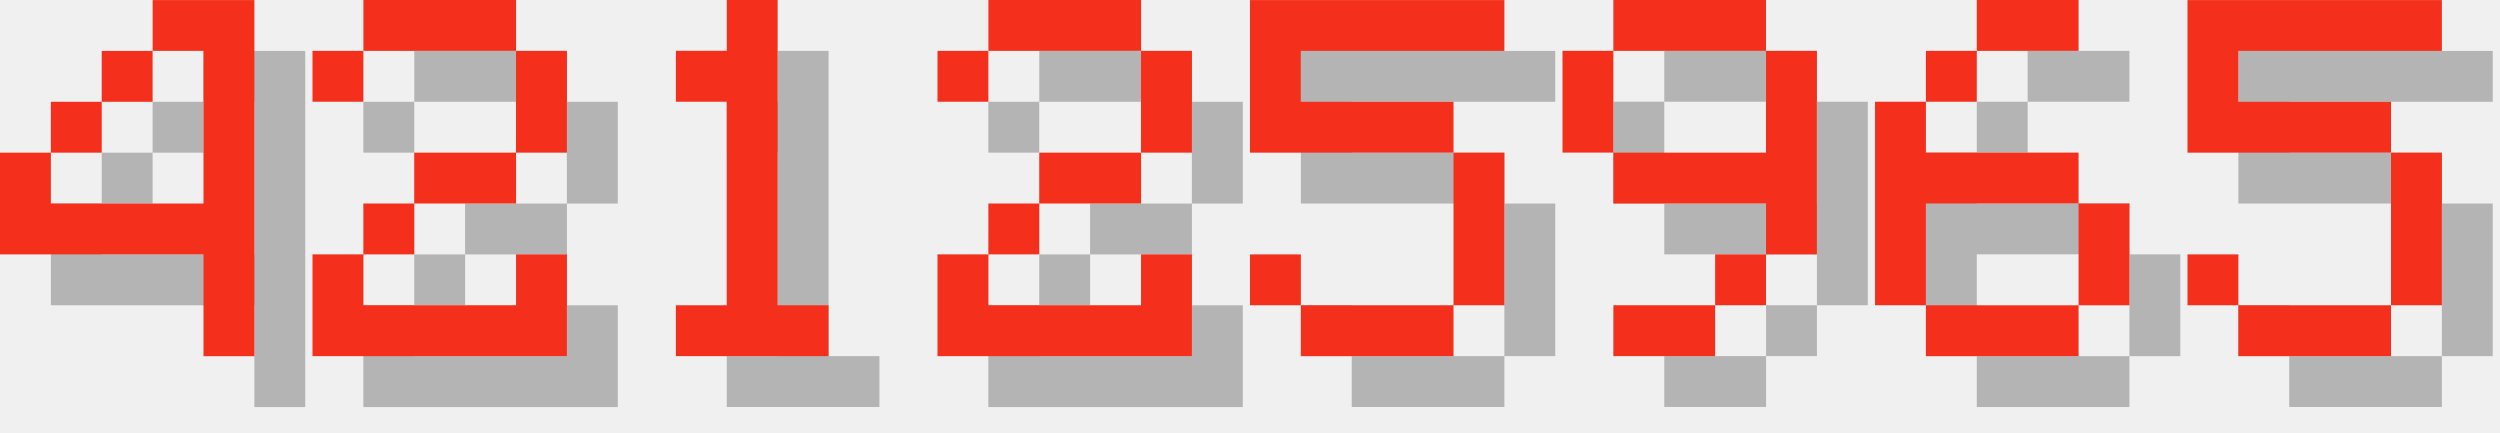
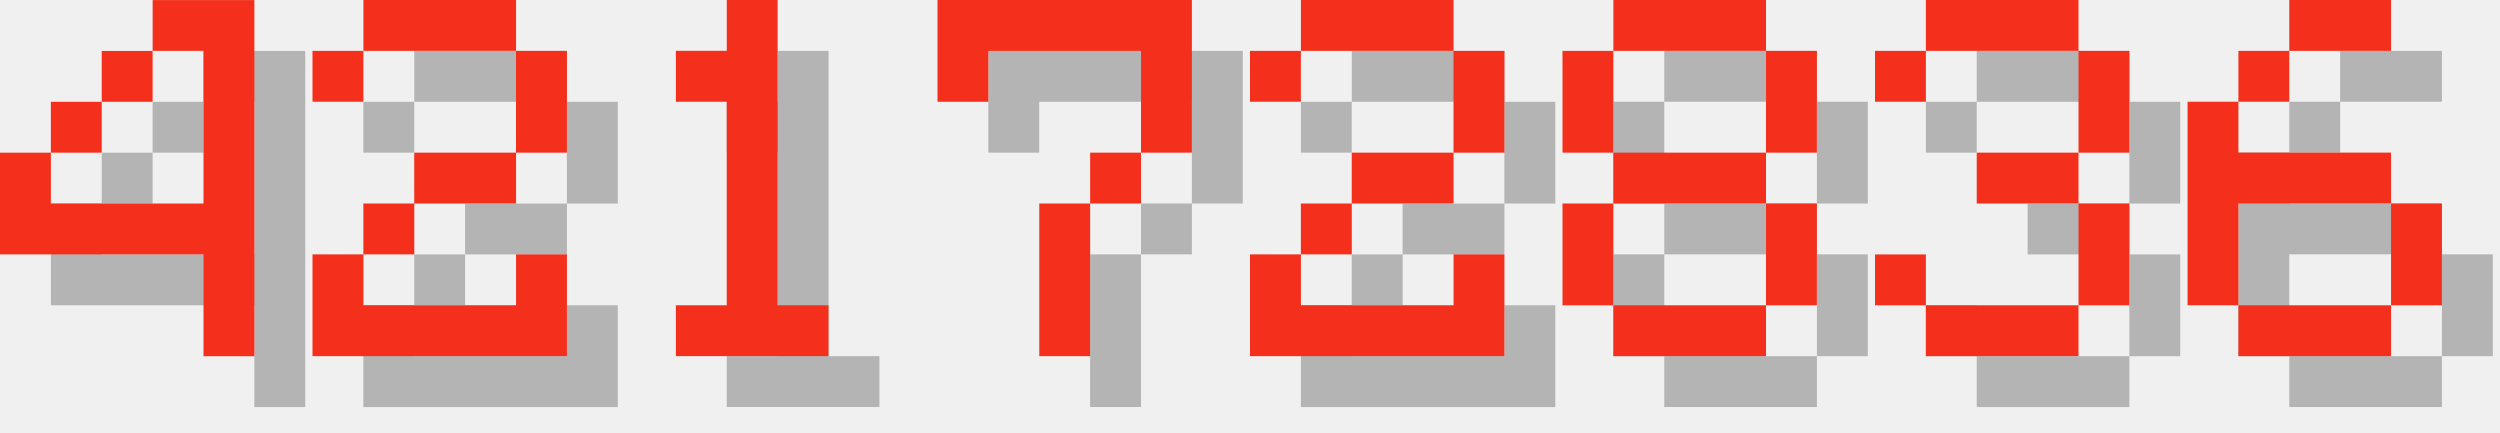
<svg xmlns="http://www.w3.org/2000/svg" version="1.1" width="208.0" height="36">
  <style>
        .text-foreground {
            fill: #F4301C;
        }
        .text-shadow {
            fill: #000000;
            fill-opacity: 0.25;
        }
    </style>
  <g class="digit" id="digit_4" transform="translate(0.0, 0), scale(4)">
    <path id="digit_4_shadow" class="text-shadow" d="m4.233 1.058v1.058h1.058v3.175h-3.175v-1.058h-1.058v2.117h4.233v2.117h1.058v-7.408h-2.117zm-2.117 3.175h1.058v-1.058h-1.058v1.058zm1.058-1.058h1.058v-1.058h-1.058v1.058z" fill-opacity=".5" style="paint-order:stroke fill markers" />
    <path id="digit_4_fg" class="text-foreground" d="m3.175 0v1.058h1.058v3.175h-3.175v-1.058h-1.058v2.117h4.233v2.117h1.058v-7.408h-2.117zm-2.117 3.175h1.058v-1.058h-1.058v1.058zm1.058-1.058h1.058v-1.058h-1.058v1.058z" fill="#fff" style="paint-order:stroke fill markers" />
  </g>
  <g class="digit" id="digit_2" transform="translate(26.0, 0), scale(4)">
    <path id="digit_2_shadow" class="text-shadow" d="m1.058 2.117v1.058h1.058v-1.058h3.175v2.117h-2.117v1.058h-1.058v1.058h-1.058v2.117h5.292v-2.117h-1.058v1.058h-3.175v-1.058h1.058v-1.058h2.117v-1.058h1.058v-2.117h-1.058v-1.058h-3.175v1.058h-1.058z" fill-opacity=".5" style="paint-order:stroke fill markers" />
    <path id="digit_2_fg" class="text-foreground" d="m0 1.058v1.058h1.058v-1.058h3.175v2.117h-2.117v1.058h-1.058v1.058h-1.058v2.117h5.292v-2.117h-1.058v1.058h-3.175v-1.058h1.058v-1.058h2.117v-1.058h1.058v-2.117h-1.058v-1.058h-3.175v1.058h-1.058z" fill="#fff" style="paint-order:stroke fill markers" />
  </g>
  <g class="digit" id="digit_1" transform="translate(52.0, 0), scale(4)">
    <path id="digit_1_shadow" class="text-shadow" d="m2.117 2.117v1.058h1.058v4.233h-1.058v1.058h3.175v-1.058h-1.058v-6.35h-1.058v1.058h-1.058z" fill-opacity=".5" style="paint-order:stroke fill markers" />
    <path id="digit_1_fg" class="text-foreground" d="m1.058 1.058v1.058h1.058v4.233h-1.058v1.058h3.175v-1.058h-1.058v-6.35h-1.058v1.058h-1.058z" fill="#fff" style="paint-order:stroke fill markers" />
  </g>
-   <g class="digit" id="digit_2" transform="translate(78.0, 0), scale(4)">
+   <g class="digit" id="digit_7" transform="translate(78.0, 0), scale(4)">
+     <path id="digit_7_shadow" class="text-shadow" d="m1.058 1.058 2e-6 2.117h1.058v-1.058h3.175v1.058l2e-7 1.058h-1.058v1.058h-1.058l4e-7 3.175 1.058 1e-7v-3.175h1.058v-1.058h1.058l5e-7 -1.058v-2.117z" fill-opacity=".5" style="paint-order:stroke fill markers" />
+     <path id="digit_7_fg" class="text-foreground" d="m0 0 2e-6 2.117h1.058v-1.058h3.175v1.058l2e-7 1.058h-1.058v1.058h-1.058l4e-7 3.175 1.058 1e-7v-3.175h1.058v-1.058h1.058l5e-7 -1.058v-2.117z" fill="#fff" style="paint-order:stroke fill markers" />
+   </g>
+   <g class="digit" id="digit_2" transform="translate(104.0, 0), scale(4)">
    <path id="digit_2_shadow" class="text-shadow" d="m1.058 2.117v1.058h1.058v-1.058h3.175v2.117h-2.117v1.058h-1.058v1.058h-1.058v2.117h5.292v-2.117h-1.058v1.058h-3.175v-1.058h1.058v-1.058h2.117v-1.058h1.058v-2.117h-1.058v-1.058h-3.175v1.058h-1.058z" fill-opacity=".5" style="paint-order:stroke fill markers" />
    <path id="digit_2_fg" class="text-foreground" d="m0 1.058v1.058h1.058v-1.058h3.175v2.117h-2.117v1.058h-1.058v1.058h-1.058v2.117h5.292v-2.117h-1.058v1.058h-3.175v-1.058h1.058v-1.058h2.117v-1.058h1.058v-2.117h-1.058v-1.058h-3.175v1.058h-1.058z" fill="#fff" style="paint-order:stroke fill markers" />
  </g>
-   <g class="digit" id="digit_5" transform="translate(104.0, 0), scale(4)">
-     <path id="digit_5_shadow" class="text-shadow" d="m1.058 1.058v3.175h4.233v3.175h-3.175v-1.058h-1.058v1.058h1.058v1.058h3.175v-1.058h1.058v-3.175h-1.058v-1.058h-3.175v-1.058h4.233v-1.058h-5.292z" fill-opacity=".5" style="paint-order:stroke fill markers" />
-     <path id="digit_5_fg" class="text-foreground" d="m0 0v3.175h4.233v3.175h-3.175v-1.058h-1.058v1.058h1.058v1.058h3.175v-1.058h1.058v-3.175h-1.058v-1.058h-3.175v-1.058h4.233v-1.058h-5.292z" fill="#fff" style="paint-order:stroke fill markers" />
+   <g class="digit" id="digit_8" transform="translate(130.0, 0), scale(4)">
+     <path id="digit_8_shadow" class="text-shadow" d="m2.117 1.058v1.058h3.175v-1.058h-3.175zm3.175 1.058v2.117h1.058v-2.117h-1.058zm0 2.117h-3.175v1.058h3.175v-1.058zm0 1.058v2.117h1.058v-2.117h-1.058zm0 2.117h-3.175v1.058h3.175v-1.058zm-3.175 0v-2.117h-1.058v2.117h1.058zm0-3.175v-2.117h-1.058v2.117h1.058z" fill-opacity=".5" style="paint-order:stroke fill markers" />
+     <path id="digit_8_fg" class="text-foreground" d="m1.058 0v1.058h3.175v-1.058h-3.175zm3.175 1.058v2.117h1.058v-2.117h-1.058zm0 2.117h-3.175v1.058h3.175v-1.058zm0 1.058v2.117h1.058v-2.117h-1.058zm0 2.117h-3.175v1.058h3.175v-1.058zm-3.175 0v-2.117h-1.058v2.117h1.058zm0-3.175v-2.117h-1.058v2.117h1.058z" fill="#fff" style="paint-order:stroke fill markers" />
  </g>
-   <g class="digit" id="digit_9" transform="translate(130.0, 0), scale(4)">
-     <path id="digit_9_shadow" class="text-shadow" d="m2.117 1.058v1.058h3.175v-1.058h-3.175zm3.175 1.058v2.117h-3.175v1.058h3.175v1.058h1.058v-4.233h-1.058zm0 4.233h-1.058v1.058h1.058v-1.058zm-1.058 1.058h-2.117v1.058h2.117v-1.058zm-2.117-3.175v-2.117h-1.058v2.117h1.058z" fill-opacity=".5" style="paint-order:stroke fill markers" />
-     <path id="digit_9_fg" class="text-foreground" d="m1.058 0v1.058h3.175v-1.058h-3.175zm3.175 1.058v2.117h-3.175v1.058h3.175v1.058h1.058v-4.233h-1.058zm0 4.233h-1.058v1.058h1.058v-1.058zm-1.058 1.058h-2.117v1.058h2.117v-1.058zm-2.117-3.175v-2.117h-1.058v2.117h1.058z" fill="#fff" style="paint-order:stroke fill markers" />
+   <g class="digit" id="digit_3" transform="translate(156.0, 0), scale(4)">
+     <path id="digit_3_shadow" class="text-shadow" d="m1.058 2.117v1.058h1.058v-1.058h3.175v2.117h-2.117v1.058h2.117v2.117h-3.175v-1.058h-1.058v1.058h1.058v1.058h3.175v-1.058h1.058v-2.117h-1.058v-1.058h1.058v-2.117h-1.058v-1.058h-3.175v1.058h-1.058z" fill-opacity=".5" style="paint-order:stroke fill markers" />
+     <path id="digit_3_fg" class="text-foreground" d="m0 1.058v1.058h1.058v-1.058h3.175v2.117h-2.117v1.058h2.117v2.117h-3.175v-1.058h-1.058v1.058h1.058v1.058h3.175v-1.058h1.058v-2.117h-1.058v-1.058h1.058v-2.117h-1.058v-1.058h-3.175v1.058h-1.058z" fill="#fff" style="paint-order:stroke fill markers" />
  </g>
-   <g class="digit" id="digit_6" transform="translate(156.0, 0), scale(4)">
+   <g class="digit" id="digit_6" transform="translate(182.0, 0), scale(4)">
    <path id="digit_6_shadow" class="text-shadow" d="m3.175 1.058v1.058h2.117v-1.058h-2.117zm0 1.058h-1.058v1.058h1.058v-1.058zm-1.058 1.058h-1.058v4.233h1.058v-2.117h3.175v-1.058h-3.175v-1.058zm3.175 2.117v2.117h1.058v-2.117h-1.058zm0 2.117h-3.175v1.058h3.175v-1.058z" fill-opacity=".5" style="paint-order:stroke fill markers" />
    <path id="digit_6_fg" class="text-foreground" d="m2.117 0v1.058h2.117v-1.058h-2.117zm0 1.058h-1.058v1.058h1.058v-1.058zm-1.058 1.058h-1.058v4.233h1.058v-2.117h3.175v-1.058h-3.175v-1.058zm3.175 2.117v2.117h1.058v-2.117h-1.058zm0 2.117h-3.175v1.058h3.175v-1.058z" fill="#fff" style="paint-order:stroke fill markers" />
  </g>
-   <g class="digit" id="digit_5" transform="translate(182.0, 0), scale(4)">
-     <path id="digit_5_shadow" class="text-shadow" d="m1.058 1.058v3.175h4.233v3.175h-3.175v-1.058h-1.058v1.058h1.058v1.058h3.175v-1.058h1.058v-3.175h-1.058v-1.058h-3.175v-1.058h4.233v-1.058h-5.292z" fill-opacity=".5" style="paint-order:stroke fill markers" />
-     <path id="digit_5_fg" class="text-foreground" d="m0 0v3.175h4.233v3.175h-3.175v-1.058h-1.058v1.058h1.058v1.058h3.175v-1.058h1.058v-3.175h-1.058v-1.058h-3.175v-1.058h4.233v-1.058h-5.292z" fill="#fff" style="paint-order:stroke fill markers" />
-   </g>
</svg>
